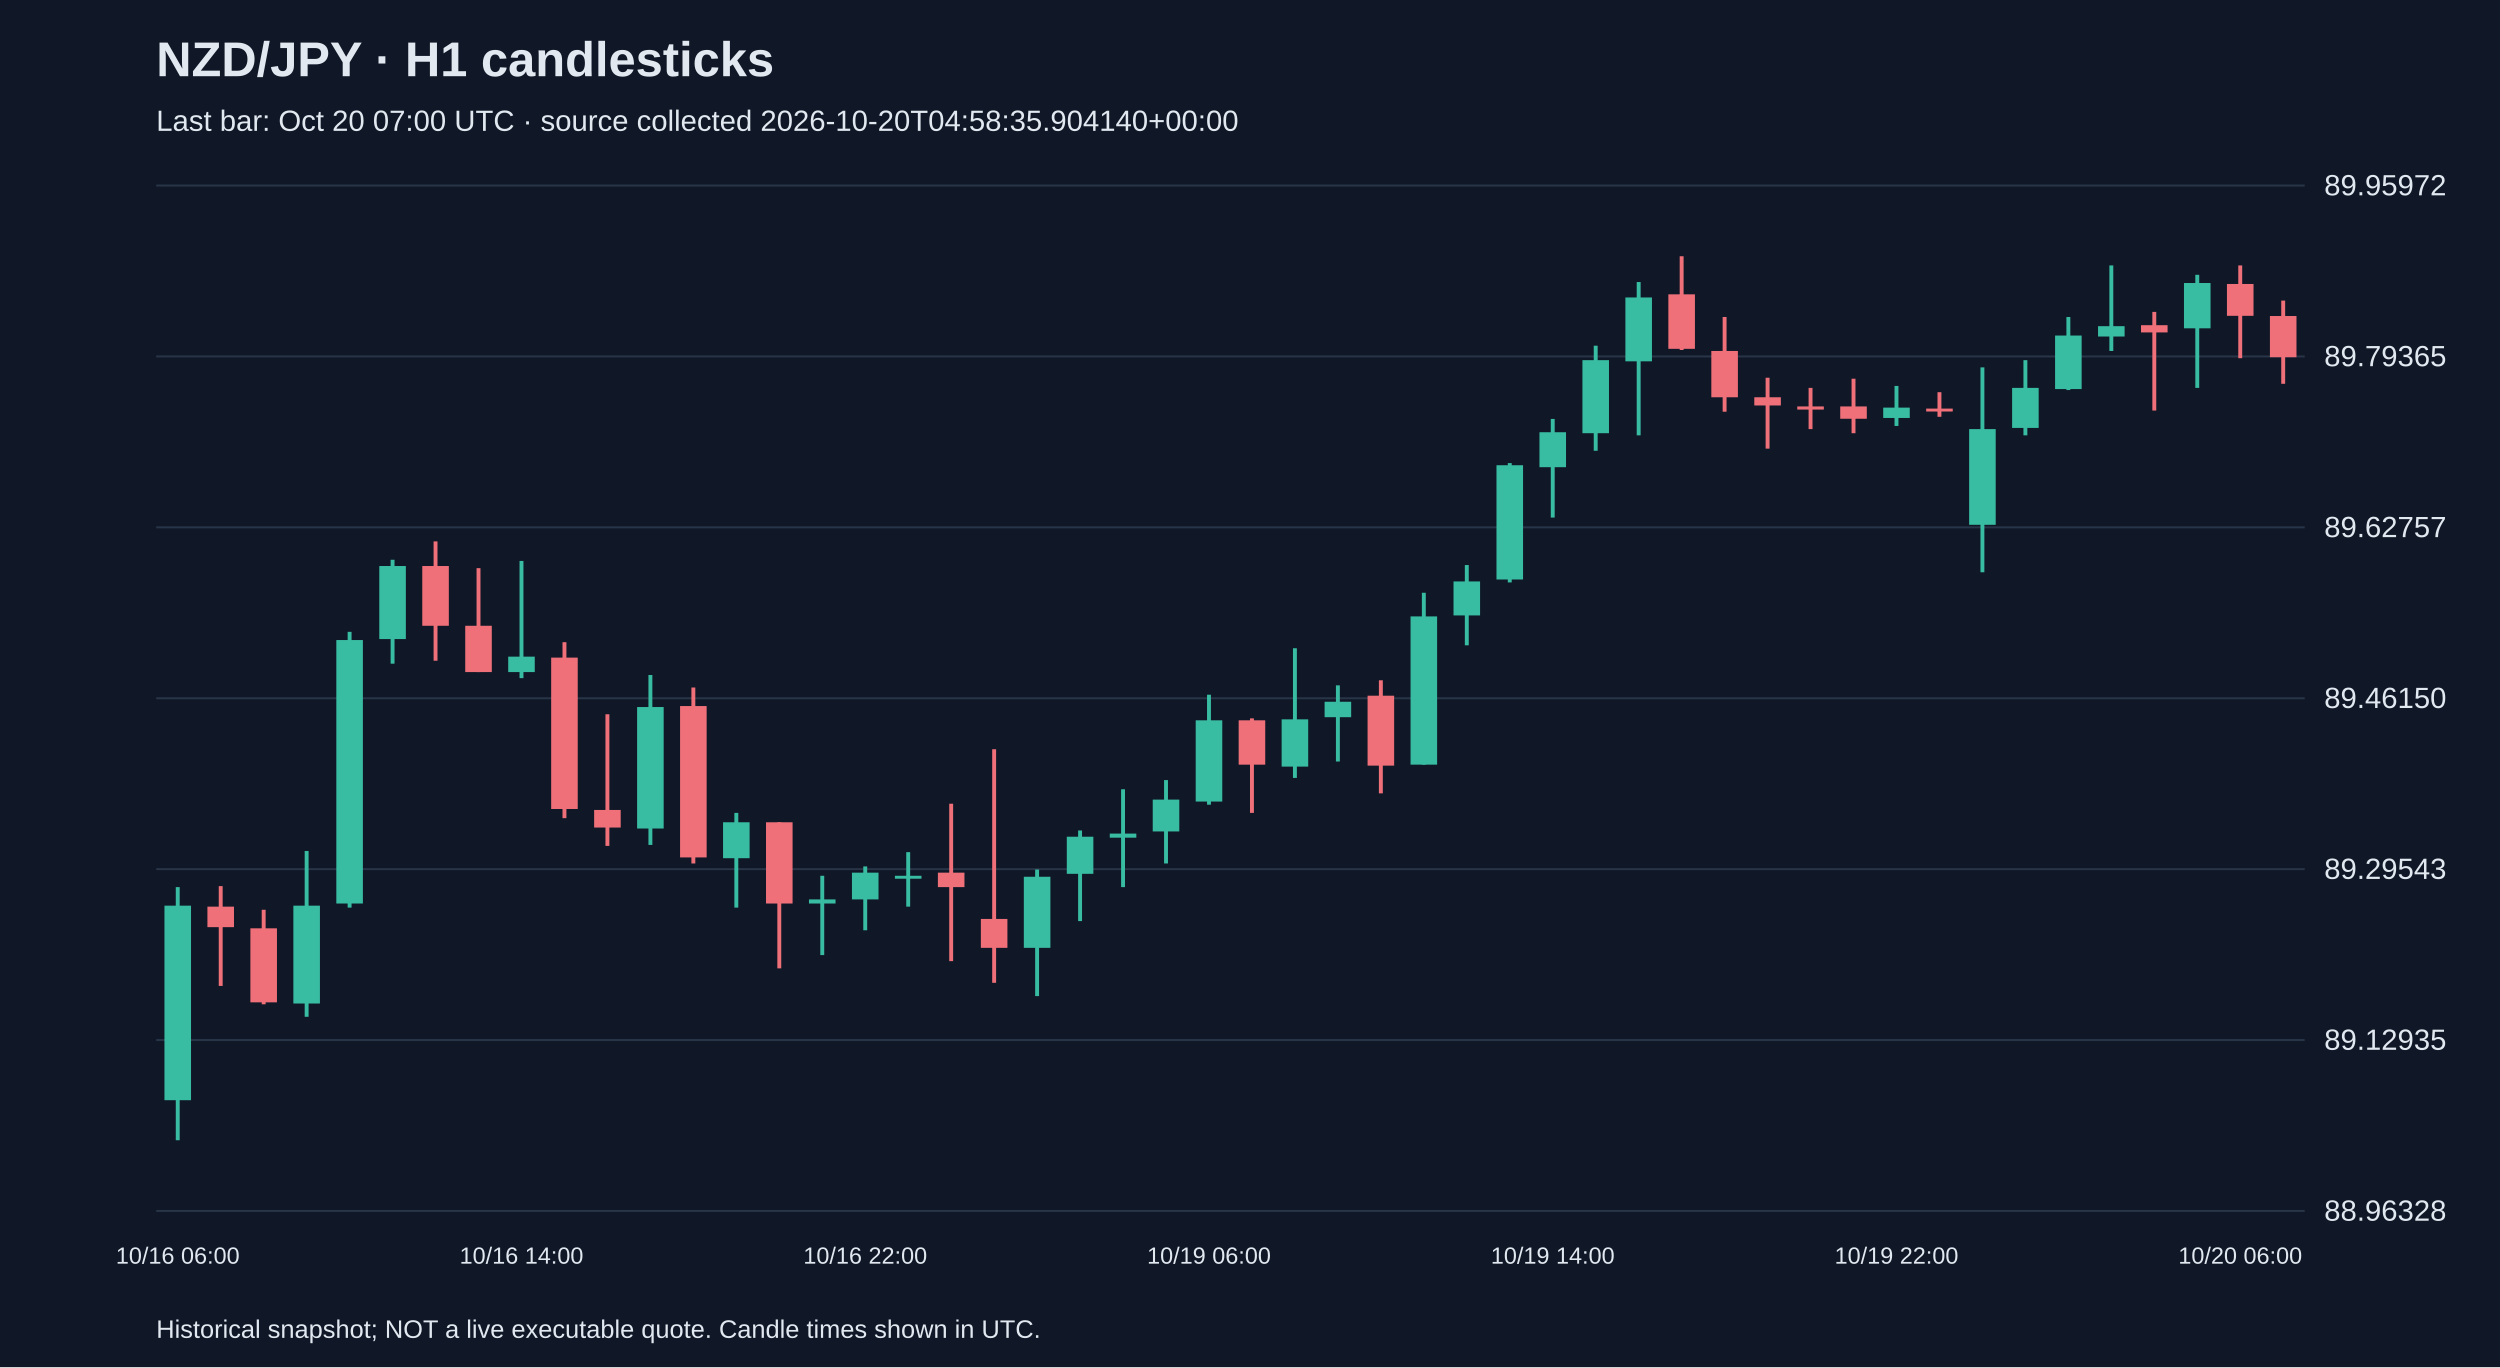
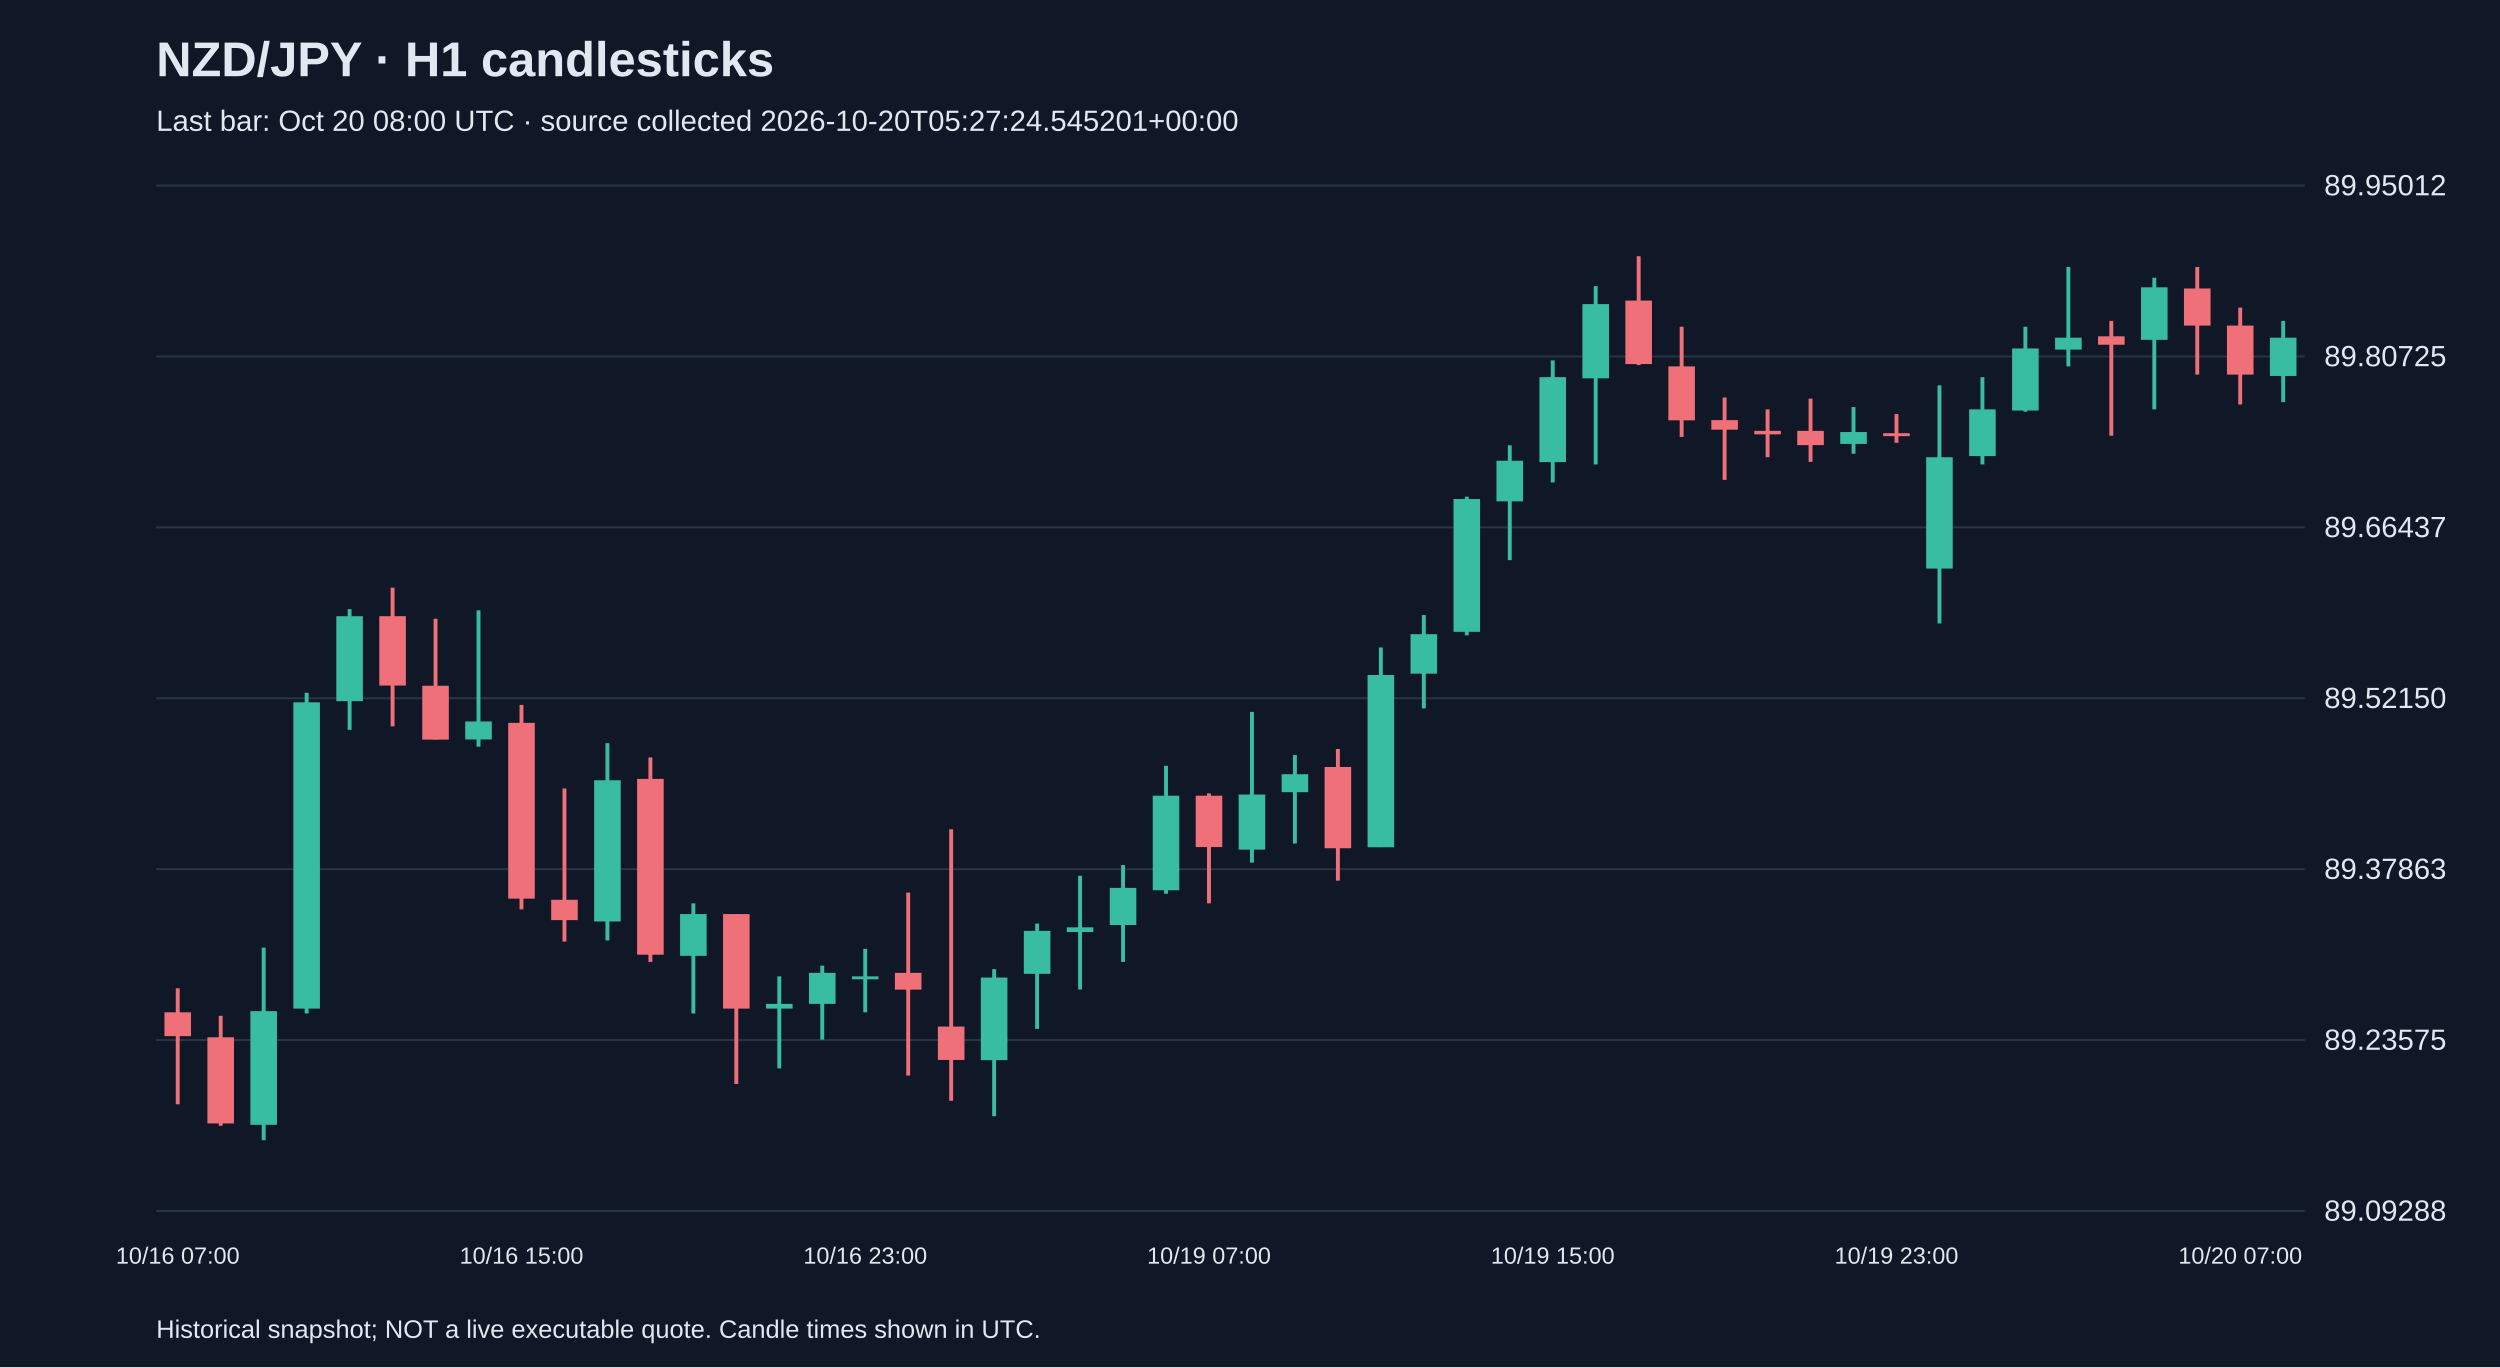
<svg xmlns="http://www.w3.org/2000/svg" viewBox="0 0 1280 700">
  <rect width="100%" height="100%" fill="#101827" />
  <style>text{font-family:Arial,sans-serif;fill:#e2e8f0}</style>
  <text x="80" y="39" font-size="25" font-weight="bold">NZD/JPY · H1 candlesticks</text>
-   <text x="80" y="67" font-size="15" fill="#a6b1c5">Last bar: Oct 20 07:00 UTC · source collected 2026-10-20T04:58:35.904140+00:00</text>
+   <text x="80" y="67" font-size="15" fill="#a6b1c5">Last bar: Oct 20 08:00 UTC · source collected 2026-10-20T05:27:24.545201+00:00</text>
  <line x1="80" y1="620.0" x2="1180" y2="620.0" stroke="#283548" />
-   <text x="1190" y="625.0" font-size="15">88.96328</text>
+   <text x="1190" y="625.0" font-size="15">89.09288</text>
  <line x1="80" y1="532.5" x2="1180" y2="532.5" stroke="#283548" />
-   <text x="1190" y="537.5" font-size="15">89.12935</text>
+   <text x="1190" y="537.5" font-size="15">89.23575</text>
  <line x1="80" y1="445.0" x2="1180" y2="445.0" stroke="#283548" />
-   <text x="1190" y="450.0" font-size="15">89.29543</text>
+   <text x="1190" y="450.0" font-size="15">89.37863</text>
  <line x1="80" y1="357.5" x2="1180" y2="357.5" stroke="#283548" />
-   <text x="1190" y="362.5" font-size="15">89.46150</text>
+   <text x="1190" y="362.5" font-size="15">89.52150</text>
  <line x1="80" y1="270.0" x2="1180" y2="270.0" stroke="#283548" />
-   <text x="1190" y="275.0" font-size="15">89.62757</text>
+   <text x="1190" y="275.0" font-size="15">89.66437</text>
  <line x1="80" y1="182.5" x2="1180" y2="182.5" stroke="#283548" />
-   <text x="1190" y="187.5" font-size="15">89.79365</text>
+   <text x="1190" y="187.5" font-size="15">89.80725</text>
  <line x1="80" y1="95.0" x2="1180" y2="95.0" stroke="#283548" />
-   <text x="1190" y="100.0" font-size="15">89.95972</text>
-   <line x1="91.0" y1="454.2" x2="91.0" y2="583.8" stroke="#38bca2" stroke-width="2" />
-   <rect x="84.2" y="463.7" width="13.6" height="99.6" fill="#38bca2" />
-   <text x="91.0" y="647" text-anchor="middle" font-size="12">10/16 06:00</text>
-   <line x1="113.0" y1="453.7" x2="113.0" y2="504.8" stroke="#f07079" stroke-width="2" />
-   <rect x="106.2" y="464.2" width="13.6" height="10.5" fill="#f07079" />
-   <line x1="135.0" y1="465.8" x2="135.0" y2="514.2" stroke="#f07079" stroke-width="2" />
-   <rect x="128.2" y="475.3" width="13.6" height="37.9" fill="#f07079" />
-   <line x1="157.0" y1="435.7" x2="157.0" y2="520.6" stroke="#38bca2" stroke-width="2" />
-   <rect x="150.2" y="463.7" width="13.6" height="50.1" fill="#38bca2" />
-   <line x1="179.0" y1="323.5" x2="179.0" y2="464.7" stroke="#38bca2" stroke-width="2" />
-   <rect x="172.2" y="327.7" width="13.6" height="134.9" fill="#38bca2" />
-   <line x1="201.0" y1="286.6" x2="201.0" y2="339.8" stroke="#38bca2" stroke-width="2" />
-   <rect x="194.2" y="289.8" width="13.6" height="37.4" fill="#38bca2" />
-   <line x1="223.0" y1="277.2" x2="223.0" y2="338.3" stroke="#f07079" stroke-width="2" />
-   <rect x="216.2" y="289.8" width="13.6" height="30.6" fill="#f07079" />
-   <line x1="245.0" y1="290.9" x2="245.0" y2="344.1" stroke="#f07079" stroke-width="2" />
-   <rect x="238.2" y="320.4" width="13.6" height="23.7" fill="#f07079" />
-   <line x1="267.0" y1="287.2" x2="267.0" y2="347.2" stroke="#38bca2" stroke-width="2" />
-   <rect x="260.2" y="336.2" width="13.6" height="7.9" fill="#38bca2" />
-   <text x="267.0" y="647" text-anchor="middle" font-size="12">10/16 14:00</text>
-   <line x1="289.0" y1="328.8" x2="289.0" y2="418.9" stroke="#f07079" stroke-width="2" />
-   <rect x="282.2" y="336.7" width="13.6" height="77.5" fill="#f07079" />
-   <line x1="311.0" y1="365.7" x2="311.0" y2="433.1" stroke="#f07079" stroke-width="2" />
-   <rect x="304.2" y="414.7" width="13.6" height="9.0" fill="#f07079" />
-   <line x1="333.0" y1="345.6" x2="333.0" y2="432.6" stroke="#38bca2" stroke-width="2" />
-   <rect x="326.2" y="362.0" width="13.6" height="62.2" fill="#38bca2" />
-   <line x1="355.0" y1="352.0" x2="355.0" y2="442.1" stroke="#f07079" stroke-width="2" />
-   <rect x="348.2" y="361.5" width="13.6" height="77.5" fill="#f07079" />
-   <line x1="377.0" y1="416.2" x2="377.0" y2="464.7" stroke="#38bca2" stroke-width="2" />
-   <rect x="370.2" y="421.0" width="13.6" height="18.4" fill="#38bca2" />
-   <line x1="399.0" y1="421.0" x2="399.0" y2="495.8" stroke="#f07079" stroke-width="2" />
-   <rect x="392.2" y="421.0" width="13.6" height="41.6" fill="#f07079" />
-   <line x1="421.0" y1="448.4" x2="421.0" y2="489.0" stroke="#38bca2" stroke-width="2" />
-   <rect x="414.2" y="460.5" width="13.6" height="2.1" fill="#38bca2" />
-   <line x1="443.0" y1="443.6" x2="443.0" y2="476.3" stroke="#38bca2" stroke-width="2" />
-   <rect x="436.2" y="446.8" width="13.6" height="13.7" fill="#38bca2" />
-   <text x="443.0" y="647" text-anchor="middle" font-size="12">10/16 22:00</text>
-   <line x1="465.0" y1="436.3" x2="465.0" y2="464.2" stroke="#38bca2" stroke-width="2" />
-   <rect x="458.2" y="448.4" width="13.6" height="1.5" fill="#38bca2" />
-   <line x1="487.0" y1="411.5" x2="487.0" y2="492.1" stroke="#f07079" stroke-width="2" />
-   <rect x="480.2" y="446.8" width="13.6" height="7.4" fill="#f07079" />
-   <line x1="509.0" y1="383.6" x2="509.0" y2="503.2" stroke="#f07079" stroke-width="2" />
-   <rect x="502.2" y="470.5" width="13.6" height="14.8" fill="#f07079" />
-   <line x1="531.0" y1="445.2" x2="531.0" y2="510.0" stroke="#38bca2" stroke-width="2" />
-   <rect x="524.2" y="448.9" width="13.6" height="36.4" fill="#38bca2" />
-   <line x1="553.0" y1="425.2" x2="553.0" y2="471.6" stroke="#38bca2" stroke-width="2" />
-   <rect x="546.2" y="428.4" width="13.6" height="19.0" fill="#38bca2" />
-   <line x1="575.0" y1="404.1" x2="575.0" y2="454.2" stroke="#38bca2" stroke-width="2" />
-   <rect x="568.2" y="426.8" width="13.6" height="2.1" fill="#38bca2" />
-   <line x1="597.0" y1="399.4" x2="597.0" y2="442.1" stroke="#38bca2" stroke-width="2" />
-   <rect x="590.2" y="409.4" width="13.6" height="16.3" fill="#38bca2" />
-   <line x1="619.0" y1="355.7" x2="619.0" y2="412.0" stroke="#38bca2" stroke-width="2" />
-   <rect x="612.2" y="368.8" width="13.6" height="41.6" fill="#38bca2" />
-   <text x="619.0" y="647" text-anchor="middle" font-size="12">10/19 06:00</text>
-   <line x1="641.0" y1="367.8" x2="641.0" y2="416.2" stroke="#f07079" stroke-width="2" />
-   <rect x="634.2" y="368.8" width="13.6" height="22.7" fill="#f07079" />
-   <line x1="663.0" y1="331.9" x2="663.0" y2="398.3" stroke="#38bca2" stroke-width="2" />
-   <rect x="656.2" y="368.3" width="13.6" height="24.2" fill="#38bca2" />
-   <line x1="685.0" y1="350.9" x2="685.0" y2="389.9" stroke="#38bca2" stroke-width="2" />
-   <rect x="678.2" y="359.3" width="13.6" height="7.9" fill="#38bca2" />
-   <line x1="707.0" y1="348.3" x2="707.0" y2="406.2" stroke="#f07079" stroke-width="2" />
-   <rect x="700.2" y="356.2" width="13.6" height="35.8" fill="#f07079" />
-   <line x1="729.0" y1="303.5" x2="729.0" y2="391.5" stroke="#38bca2" stroke-width="2" />
-   <rect x="722.2" y="315.6" width="13.6" height="75.9" fill="#38bca2" />
-   <line x1="751.0" y1="289.3" x2="751.0" y2="330.4" stroke="#38bca2" stroke-width="2" />
-   <rect x="744.2" y="297.7" width="13.6" height="17.4" fill="#38bca2" />
-   <line x1="773.0" y1="237.1" x2="773.0" y2="298.2" stroke="#38bca2" stroke-width="2" />
-   <rect x="766.2" y="238.2" width="13.6" height="58.5" fill="#38bca2" />
-   <line x1="795.0" y1="214.5" x2="795.0" y2="265.0" stroke="#38bca2" stroke-width="2" />
-   <rect x="788.2" y="221.3" width="13.6" height="17.9" fill="#38bca2" />
-   <text x="795.0" y="647" text-anchor="middle" font-size="12">10/19 14:00</text>
-   <line x1="817.0" y1="177.0" x2="817.0" y2="230.8" stroke="#38bca2" stroke-width="2" />
-   <rect x="810.2" y="184.4" width="13.6" height="37.4" fill="#38bca2" />
-   <line x1="839.0" y1="144.4" x2="839.0" y2="222.9" stroke="#38bca2" stroke-width="2" />
-   <rect x="832.2" y="152.3" width="13.6" height="32.7" fill="#38bca2" />
-   <line x1="861.0" y1="131.2" x2="861.0" y2="179.2" stroke="#f07079" stroke-width="2" />
-   <rect x="854.2" y="150.7" width="13.6" height="27.9" fill="#f07079" />
-   <line x1="883.0" y1="162.3" x2="883.0" y2="210.8" stroke="#f07079" stroke-width="2" />
-   <rect x="876.2" y="179.7" width="13.6" height="23.7" fill="#f07079" />
-   <line x1="905.0" y1="193.4" x2="905.0" y2="229.7" stroke="#f07079" stroke-width="2" />
-   <rect x="898.2" y="203.4" width="13.6" height="4.2" fill="#f07079" />
-   <line x1="927.0" y1="198.6" x2="927.0" y2="219.7" stroke="#f07079" stroke-width="2" />
-   <rect x="920.2" y="208.1" width="13.6" height="1.6" fill="#f07079" />
-   <line x1="949.0" y1="193.9" x2="949.0" y2="221.8" stroke="#f07079" stroke-width="2" />
-   <rect x="942.2" y="208.1" width="13.6" height="6.3" fill="#f07079" />
-   <line x1="971.0" y1="197.6" x2="971.0" y2="218.1" stroke="#38bca2" stroke-width="2" />
-   <rect x="964.2" y="208.7" width="13.6" height="5.3" fill="#38bca2" />
-   <text x="971.0" y="647" text-anchor="middle" font-size="12">10/19 22:00</text>
-   <line x1="993.0" y1="200.8" x2="993.0" y2="213.4" stroke="#f07079" stroke-width="2" />
-   <rect x="986.2" y="209.2" width="13.6" height="1.5" fill="#f07079" />
-   <line x1="1015.0" y1="188.1" x2="1015.0" y2="293.0" stroke="#38bca2" stroke-width="2" />
-   <rect x="1008.2" y="219.7" width="13.6" height="49.0" fill="#38bca2" />
-   <line x1="1037.0" y1="184.4" x2="1037.0" y2="222.9" stroke="#38bca2" stroke-width="2" />
-   <rect x="1030.2" y="198.6" width="13.6" height="20.5" fill="#38bca2" />
-   <line x1="1059.0" y1="162.3" x2="1059.0" y2="199.7" stroke="#38bca2" stroke-width="2" />
-   <rect x="1052.2" y="171.8" width="13.6" height="27.4" fill="#38bca2" />
-   <line x1="1081.0" y1="135.9" x2="1081.0" y2="179.7" stroke="#38bca2" stroke-width="2" />
-   <rect x="1074.2" y="167.0" width="13.6" height="5.3" fill="#38bca2" />
-   <line x1="1103.0" y1="159.7" x2="1103.0" y2="210.2" stroke="#f07079" stroke-width="2" />
-   <rect x="1096.2" y="166.5" width="13.6" height="3.7" fill="#f07079" />
-   <line x1="1125.0" y1="140.7" x2="1125.0" y2="198.6" stroke="#38bca2" stroke-width="2" />
-   <rect x="1118.2" y="144.9" width="13.6" height="23.2" fill="#38bca2" />
-   <line x1="1147.0" y1="135.9" x2="1147.0" y2="183.4" stroke="#f07079" stroke-width="2" />
-   <rect x="1140.2" y="145.4" width="13.6" height="16.3" fill="#f07079" />
-   <text x="1147.0" y="647" text-anchor="middle" font-size="12">10/20 06:00</text>
-   <line x1="1169.0" y1="153.9" x2="1169.0" y2="196.5" stroke="#f07079" stroke-width="2" />
-   <rect x="1162.2" y="161.8" width="13.6" height="21.1" fill="#f07079" />
+   <text x="1190" y="100.0" font-size="15">89.95012</text>
+   <line x1="91.0" y1="506.0" x2="91.0" y2="565.4" stroke="#f07079" stroke-width="2" />
+   <rect x="84.2" y="518.3" width="13.6" height="12.2" fill="#f07079" />
+   <text x="91.0" y="647" text-anchor="middle" font-size="12">10/16 07:00</text>
+   <line x1="113.0" y1="520.1" x2="113.0" y2="576.4" stroke="#f07079" stroke-width="2" />
+   <rect x="106.2" y="531.1" width="13.6" height="44.1" fill="#f07079" />
+   <line x1="135.0" y1="485.2" x2="135.0" y2="583.8" stroke="#38bca2" stroke-width="2" />
+   <rect x="128.2" y="517.7" width="13.6" height="58.2" fill="#38bca2" />
+   <line x1="157.0" y1="354.7" x2="157.0" y2="518.9" stroke="#38bca2" stroke-width="2" />
+   <rect x="150.2" y="359.6" width="13.6" height="156.8" fill="#38bca2" />
+   <line x1="179.0" y1="311.9" x2="179.0" y2="373.7" stroke="#38bca2" stroke-width="2" />
+   <rect x="172.2" y="315.5" width="13.6" height="43.5" fill="#38bca2" />
+   <line x1="201.0" y1="300.9" x2="201.0" y2="371.9" stroke="#f07079" stroke-width="2" />
+   <rect x="194.2" y="315.5" width="13.6" height="35.5" fill="#f07079" />
+   <line x1="223.0" y1="316.8" x2="223.0" y2="378.6" stroke="#f07079" stroke-width="2" />
+   <rect x="216.2" y="351.1" width="13.6" height="27.6" fill="#f07079" />
+   <line x1="245.0" y1="312.5" x2="245.0" y2="382.3" stroke="#38bca2" stroke-width="2" />
+   <rect x="238.2" y="369.4" width="13.6" height="9.2" fill="#38bca2" />
+   <line x1="267.0" y1="360.9" x2="267.0" y2="465.6" stroke="#f07079" stroke-width="2" />
+   <rect x="260.2" y="370.1" width="13.6" height="90.0" fill="#f07079" />
+   <text x="267.0" y="647" text-anchor="middle" font-size="12">10/16 15:00</text>
+   <line x1="289.0" y1="403.7" x2="289.0" y2="482.1" stroke="#f07079" stroke-width="2" />
+   <rect x="282.2" y="460.7" width="13.6" height="10.4" fill="#f07079" />
+   <line x1="311.0" y1="380.5" x2="311.0" y2="481.5" stroke="#38bca2" stroke-width="2" />
+   <rect x="304.2" y="399.5" width="13.6" height="72.3" fill="#38bca2" />
+   <line x1="333.0" y1="387.8" x2="333.0" y2="492.5" stroke="#f07079" stroke-width="2" />
+   <rect x="326.2" y="398.8" width="13.6" height="90.0" fill="#f07079" />
+   <line x1="355.0" y1="462.5" x2="355.0" y2="518.9" stroke="#38bca2" stroke-width="2" />
+   <rect x="348.2" y="468.0" width="13.6" height="21.4" fill="#38bca2" />
+   <line x1="377.0" y1="468.0" x2="377.0" y2="555.0" stroke="#f07079" stroke-width="2" />
+   <rect x="370.2" y="468.0" width="13.6" height="48.4" fill="#f07079" />
+   <line x1="399.0" y1="499.9" x2="399.0" y2="547.0" stroke="#38bca2" stroke-width="2" />
+   <rect x="392.2" y="514.0" width="13.6" height="2.4" fill="#38bca2" />
+   <line x1="421.0" y1="494.4" x2="421.0" y2="532.3" stroke="#38bca2" stroke-width="2" />
+   <rect x="414.2" y="498.1" width="13.6" height="15.9" fill="#38bca2" />
+   <line x1="443.0" y1="485.8" x2="443.0" y2="518.3" stroke="#38bca2" stroke-width="2" />
+   <rect x="436.2" y="499.9" width="13.6" height="1.5" fill="#38bca2" />
+   <text x="443.0" y="647" text-anchor="middle" font-size="12">10/16 23:00</text>
+   <line x1="465.0" y1="457.0" x2="465.0" y2="550.7" stroke="#f07079" stroke-width="2" />
+   <rect x="458.2" y="498.1" width="13.6" height="8.6" fill="#f07079" />
+   <line x1="487.0" y1="424.6" x2="487.0" y2="563.6" stroke="#f07079" stroke-width="2" />
+   <rect x="480.2" y="525.6" width="13.6" height="17.1" fill="#f07079" />
+   <line x1="509.0" y1="496.2" x2="509.0" y2="571.5" stroke="#38bca2" stroke-width="2" />
+   <rect x="502.2" y="500.5" width="13.6" height="42.3" fill="#38bca2" />
+   <line x1="531.0" y1="472.9" x2="531.0" y2="526.8" stroke="#38bca2" stroke-width="2" />
+   <rect x="524.2" y="476.6" width="13.6" height="22.0" fill="#38bca2" />
+   <line x1="553.0" y1="448.4" x2="553.0" y2="506.6" stroke="#38bca2" stroke-width="2" />
+   <rect x="546.2" y="474.8" width="13.6" height="2.4" fill="#38bca2" />
+   <line x1="575.0" y1="442.9" x2="575.0" y2="492.5" stroke="#38bca2" stroke-width="2" />
+   <rect x="568.2" y="454.6" width="13.6" height="19.0" fill="#38bca2" />
+   <line x1="597.0" y1="392.1" x2="597.0" y2="457.6" stroke="#38bca2" stroke-width="2" />
+   <rect x="590.2" y="407.4" width="13.6" height="48.4" fill="#38bca2" />
+   <line x1="619.0" y1="406.2" x2="619.0" y2="462.5" stroke="#f07079" stroke-width="2" />
+   <rect x="612.2" y="407.4" width="13.6" height="26.3" fill="#f07079" />
+   <text x="619.0" y="647" text-anchor="middle" font-size="12">10/19 07:00</text>
+   <line x1="641.0" y1="364.5" x2="641.0" y2="441.7" stroke="#38bca2" stroke-width="2" />
+   <rect x="634.2" y="406.8" width="13.6" height="28.2" fill="#38bca2" />
+   <line x1="663.0" y1="386.6" x2="663.0" y2="431.9" stroke="#38bca2" stroke-width="2" />
+   <rect x="656.2" y="396.4" width="13.6" height="9.2" fill="#38bca2" />
+   <line x1="685.0" y1="383.5" x2="685.0" y2="450.9" stroke="#f07079" stroke-width="2" />
+   <rect x="678.2" y="392.7" width="13.6" height="41.6" fill="#f07079" />
+   <line x1="707.0" y1="331.5" x2="707.0" y2="433.7" stroke="#38bca2" stroke-width="2" />
+   <rect x="700.2" y="345.6" width="13.6" height="88.2" fill="#38bca2" />
+   <line x1="729.0" y1="314.9" x2="729.0" y2="362.7" stroke="#38bca2" stroke-width="2" />
+   <rect x="722.2" y="324.7" width="13.6" height="20.2" fill="#38bca2" />
+   <line x1="751.0" y1="254.3" x2="751.0" y2="325.3" stroke="#38bca2" stroke-width="2" />
+   <rect x="744.2" y="255.5" width="13.6" height="68.0" fill="#38bca2" />
+   <line x1="773.0" y1="228.0" x2="773.0" y2="286.8" stroke="#38bca2" stroke-width="2" />
+   <rect x="766.2" y="235.9" width="13.6" height="20.8" fill="#38bca2" />
+   <line x1="795.0" y1="184.5" x2="795.0" y2="247.0" stroke="#38bca2" stroke-width="2" />
+   <rect x="788.2" y="193.1" width="13.6" height="43.5" fill="#38bca2" />
+   <text x="795.0" y="647" text-anchor="middle" font-size="12">10/19 15:00</text>
+   <line x1="817.0" y1="146.5" x2="817.0" y2="237.8" stroke="#38bca2" stroke-width="2" />
+   <rect x="810.2" y="155.7" width="13.6" height="38.0" fill="#38bca2" />
+   <line x1="839.0" y1="131.2" x2="839.0" y2="186.9" stroke="#f07079" stroke-width="2" />
+   <rect x="832.2" y="153.9" width="13.6" height="32.5" fill="#f07079" />
+   <line x1="861.0" y1="167.3" x2="861.0" y2="223.7" stroke="#f07079" stroke-width="2" />
+   <rect x="854.2" y="187.6" width="13.6" height="27.6" fill="#f07079" />
+   <line x1="883.0" y1="203.5" x2="883.0" y2="245.7" stroke="#f07079" stroke-width="2" />
+   <rect x="876.2" y="215.1" width="13.6" height="4.9" fill="#f07079" />
+   <line x1="905.0" y1="209.6" x2="905.0" y2="234.1" stroke="#f07079" stroke-width="2" />
+   <rect x="898.2" y="220.6" width="13.6" height="1.8" fill="#f07079" />
+   <line x1="927.0" y1="204.1" x2="927.0" y2="236.5" stroke="#f07079" stroke-width="2" />
+   <rect x="920.2" y="220.6" width="13.6" height="7.3" fill="#f07079" />
+   <line x1="949.0" y1="208.4" x2="949.0" y2="232.3" stroke="#38bca2" stroke-width="2" />
+   <rect x="942.2" y="221.2" width="13.6" height="6.1" fill="#38bca2" />
+   <line x1="971.0" y1="212.0" x2="971.0" y2="226.7" stroke="#f07079" stroke-width="2" />
+   <rect x="964.2" y="221.8" width="13.6" height="1.5" fill="#f07079" />
+   <text x="971.0" y="647" text-anchor="middle" font-size="12">10/19 23:00</text>
+   <line x1="993.0" y1="197.3" x2="993.0" y2="319.2" stroke="#38bca2" stroke-width="2" />
+   <rect x="986.2" y="234.1" width="13.6" height="57.0" fill="#38bca2" />
+   <line x1="1015.0" y1="193.1" x2="1015.0" y2="237.8" stroke="#38bca2" stroke-width="2" />
+   <rect x="1008.2" y="209.6" width="13.6" height="23.9" fill="#38bca2" />
+   <line x1="1037.0" y1="167.3" x2="1037.0" y2="210.8" stroke="#38bca2" stroke-width="2" />
+   <rect x="1030.2" y="178.4" width="13.6" height="31.8" fill="#38bca2" />
+   <line x1="1059.0" y1="136.7" x2="1059.0" y2="187.6" stroke="#38bca2" stroke-width="2" />
+   <rect x="1052.2" y="172.9" width="13.6" height="6.1" fill="#38bca2" />
+   <line x1="1081.0" y1="164.3" x2="1081.0" y2="223.1" stroke="#f07079" stroke-width="2" />
+   <rect x="1074.2" y="172.2" width="13.6" height="4.3" fill="#f07079" />
+   <line x1="1103.0" y1="142.2" x2="1103.0" y2="209.6" stroke="#38bca2" stroke-width="2" />
+   <rect x="1096.2" y="147.1" width="13.6" height="26.9" fill="#38bca2" />
+   <line x1="1125.0" y1="136.7" x2="1125.0" y2="191.8" stroke="#f07079" stroke-width="2" />
+   <rect x="1118.2" y="147.7" width="13.6" height="19.0" fill="#f07079" />
+   <line x1="1147.0" y1="157.5" x2="1147.0" y2="207.1" stroke="#f07079" stroke-width="2" />
+   <rect x="1140.2" y="166.7" width="13.6" height="25.1" fill="#f07079" />
+   <text x="1147.0" y="647" text-anchor="middle" font-size="12">10/20 07:00</text>
+   <line x1="1169.0" y1="164.3" x2="1169.0" y2="205.9" stroke="#38bca2" stroke-width="2" />
+   <rect x="1162.2" y="172.9" width="13.6" height="19.6" fill="#38bca2" />
  <text x="80" y="685" font-size="13">Historical snapshot; NOT a live executable quote. Candle times shown in UTC.</text>
</svg>
